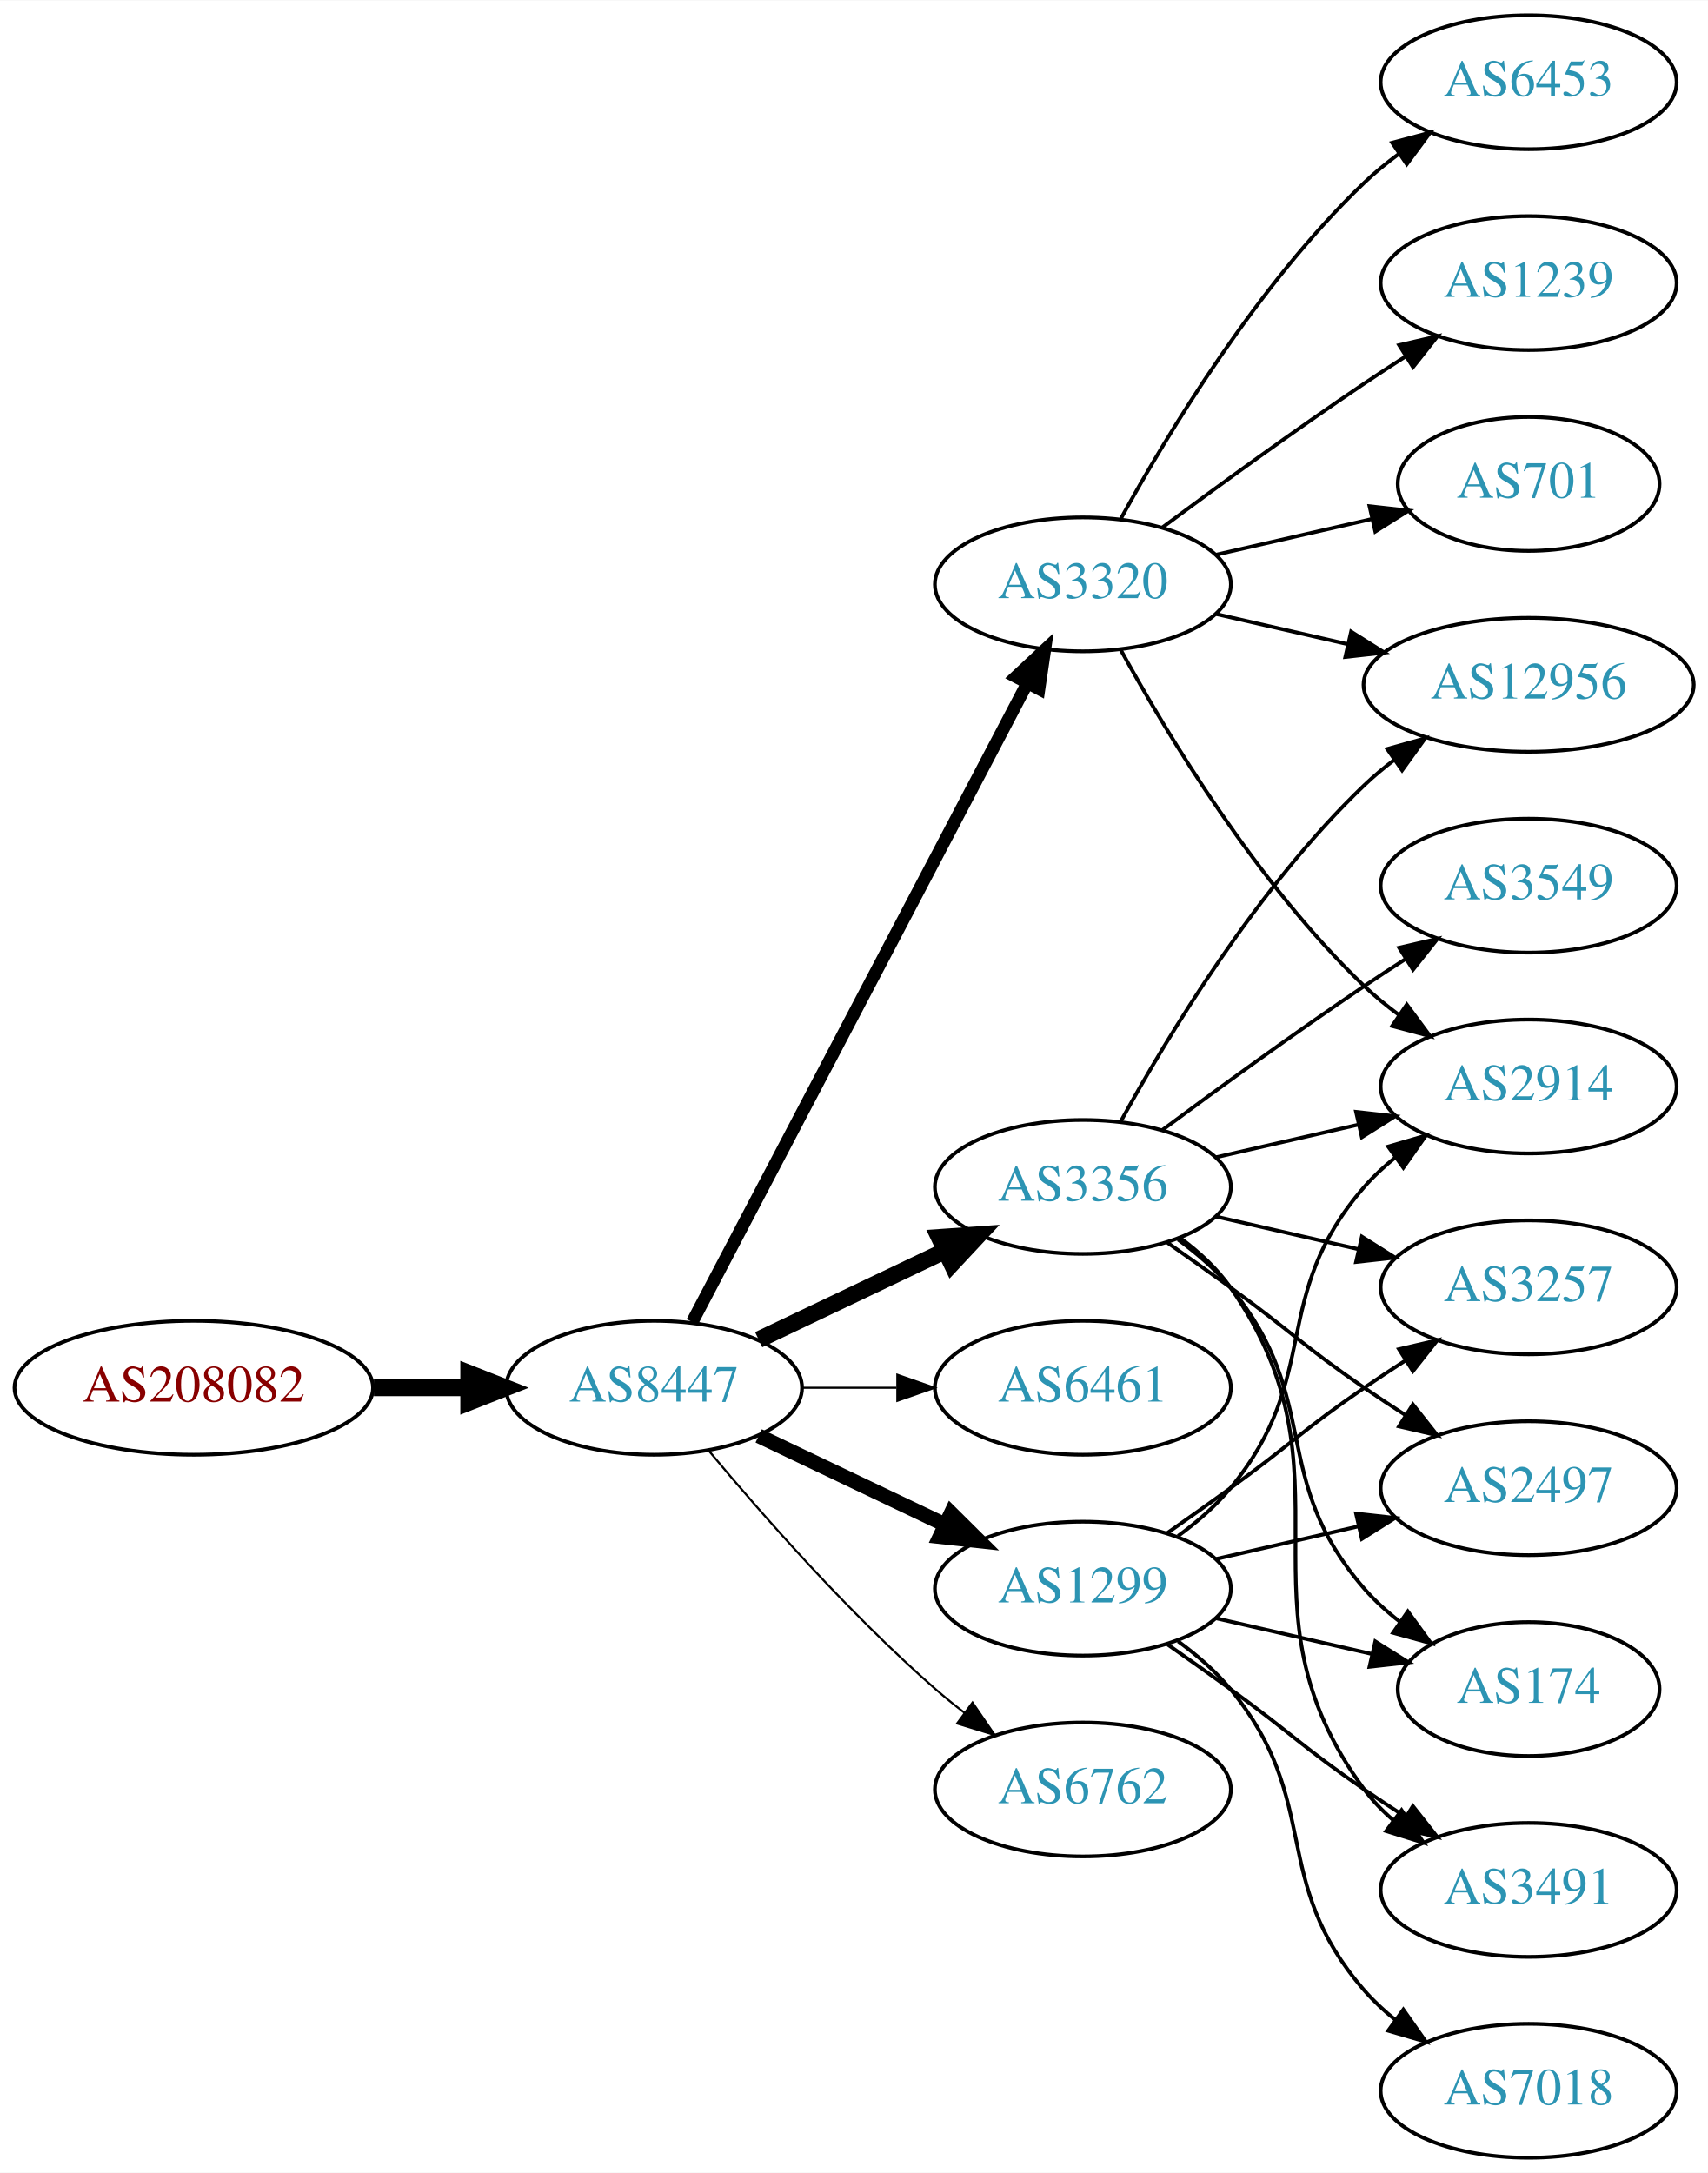
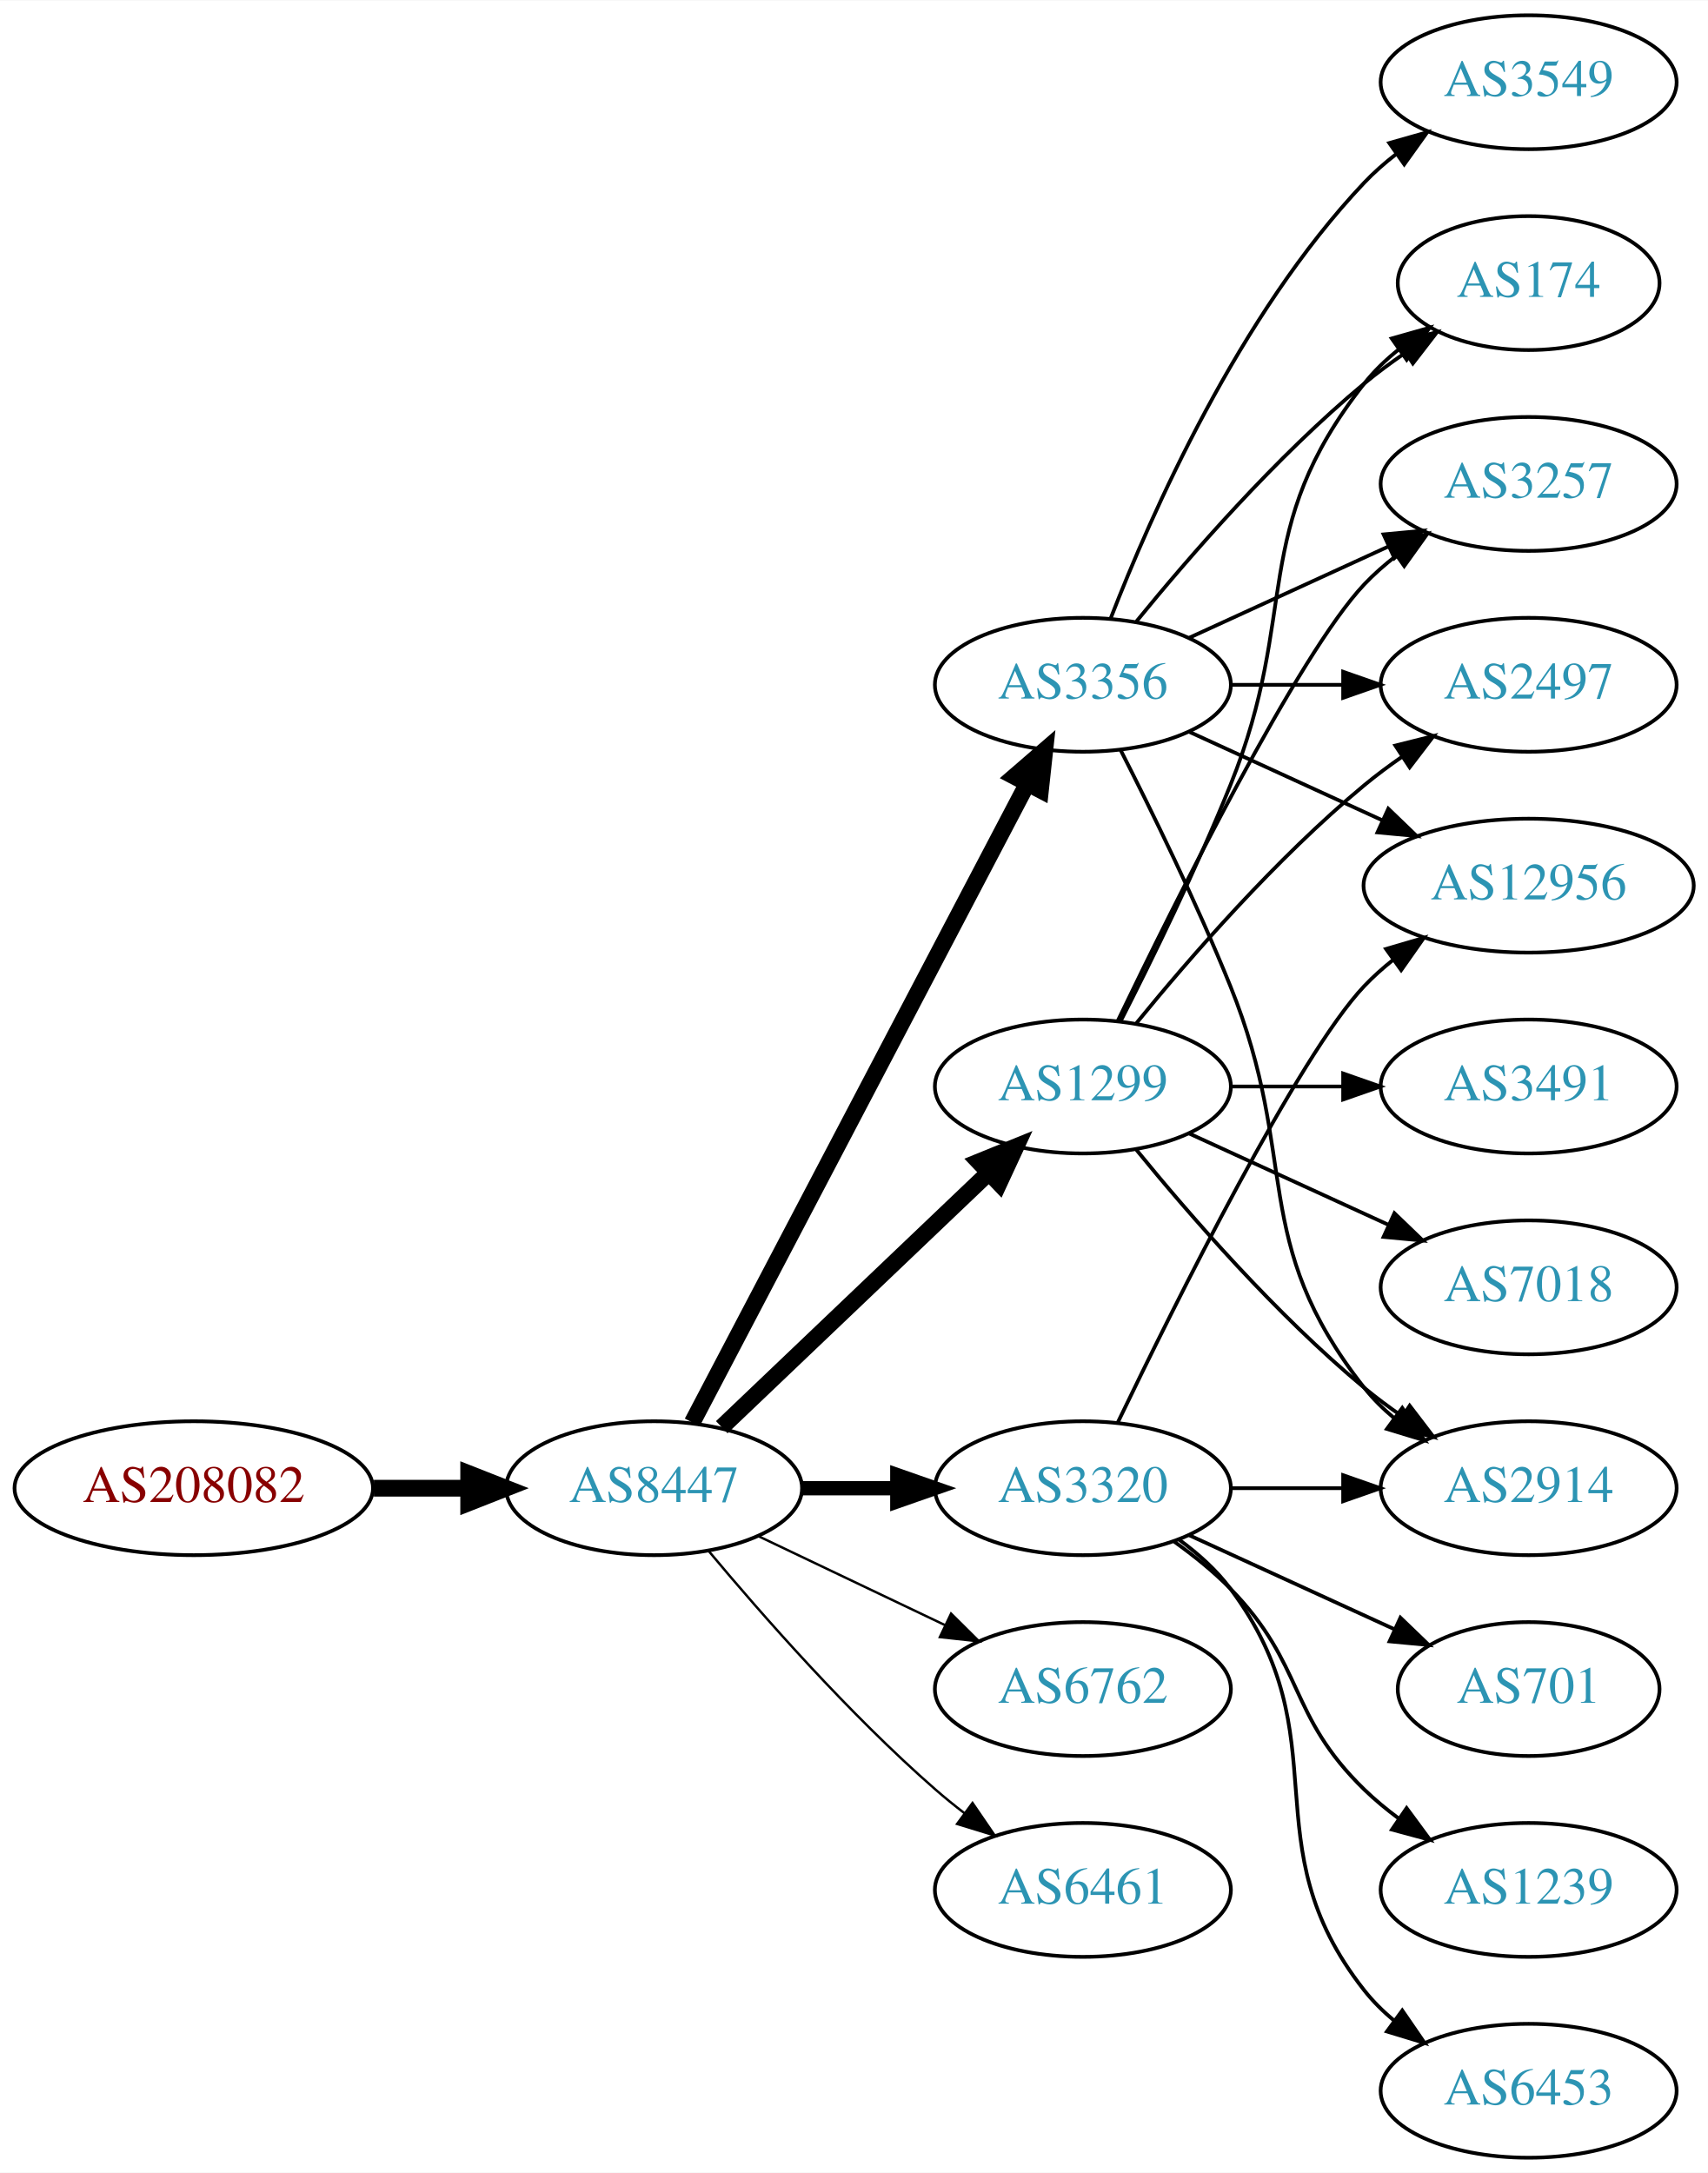
<svg xmlns="http://www.w3.org/2000/svg" xmlns:xlink="http://www.w3.org/1999/xlink" width="459pt" height="584pt" viewBox="0.00 0.00 459.17 584.00">
  <g id="graph0" class="graph" transform="scale(1 1) rotate(0) translate(4 580)">
    <polygon fill="white" stroke="none" points="-4,4 -4,-580 455.17,-580 455.17,4 -4,4" />
    <g id="node1" class="node">
      <g id="a_node1">
        <a xlink:href="/asn/208082" xlink:title="AS208082 ~ Gantner Electronic GmbH [AT]">
-           <ellipse fill="#ffffff" stroke="black" cx="48.096" cy="-207" rx="48.192" ry="18" />
-           <text text-anchor="middle" x="48.096" y="-203.3" font-family="Times,serif" font-size="14.00" fill="#880000">AS208082</text>
+           <ellipse fill="#ffffff" stroke="black" cx="48.096" cy="-180" rx="48.192" ry="18" />
+           <text text-anchor="middle" x="48.096" y="-176.3" font-family="Times,serif" font-size="14.00" fill="#880000">AS208082</text>
        </a>
      </g>
    </g>
    <g id="node2" class="node">
      <g id="a_node2">
        <a xlink:href="/asn/8447" xlink:title="AS8447 ~ A1 Telekom Austria AG [AT]">
-           <ellipse fill="#ffffff" stroke="black" cx="171.838" cy="-207" rx="39.794" ry="18" />
-           <text text-anchor="middle" x="171.838" y="-203.3" font-family="Times,serif" font-size="14.00" fill="#2c94b3">AS8447</text>
+           <ellipse fill="#ffffff" stroke="black" cx="171.838" cy="-180" rx="39.794" ry="18" />
+           <text text-anchor="middle" x="171.838" y="-176.3" font-family="Times,serif" font-size="14.00" fill="#2c94b3">AS8447</text>
        </a>
      </g>
    </g>
    <g id="edge1" class="edge">
-       <path fill="none" stroke="black" stroke-width="4.5" d="M96.513,-207C104.867,-207 113.577,-207 121.969,-207" />
-       <polygon fill="black" stroke="black" stroke-width="4.5" points="122.004,-210.938 132.004,-207 122.004,-203.063 122.004,-210.938" />
+       <path fill="none" stroke="black" stroke-width="4.5" d="M96.513,-180C104.867,-180 113.577,-180 121.969,-180" />
+       <polygon fill="black" stroke="black" stroke-width="4.5" points="122.004,-183.938 132.004,-180 122.004,-176.063 122.004,-183.938" />
    </g>
    <g id="node3" class="node">
      <g id="a_node3">
        <a xlink:href="/asn/3320" xlink:title="AS3320 ~ DTAG [DE]">
-           <ellipse fill="#ffffff" stroke="black" cx="287.131" cy="-423" rx="39.794" ry="18" />
-           <text text-anchor="middle" x="287.131" y="-419.3" font-family="Times,serif" font-size="14.00" fill="#2c94b3">AS3320</text>
+           <ellipse fill="#ffffff" stroke="black" cx="287.131" cy="-180" rx="39.794" ry="18" />
+           <text text-anchor="middle" x="287.131" y="-176.3" font-family="Times,serif" font-size="14.00" fill="#2c94b3">AS3320</text>
        </a>
      </g>
    </g>
    <g id="edge2" class="edge">
-       <path fill="none" stroke="black" stroke-width="3.375" d="M182.109,-224.676C201.951,-262.505 248.628,-351.499 272.115,-396.278" />
-       <polygon fill="black" stroke="black" stroke-width="3.375" points="269.146,-398.152 276.89,-405.383 275.345,-394.901 269.146,-398.152" />
+       <path fill="none" stroke="black" stroke-width="3.857" d="M211.51,-180C219.713,-180 228.477,-180 237.009,-180" />
+       <polygon fill="black" stroke="black" stroke-width="3.857" points="237.248,-183.5 247.248,-180 237.248,-176.5 237.248,-183.5" />
    </g>
    <g id="node4" class="node">
      <g id="a_node4">
-         <a xlink:href="/asn/3356" xlink:title="AS3356 ~ Level 3 Parent, LLC [US]">
-           <ellipse fill="#ffffff" stroke="black" cx="287.131" cy="-261" rx="39.794" ry="18" />
-           <text text-anchor="middle" x="287.131" y="-257.3" font-family="Times,serif" font-size="14.00" fill="#2c94b3">AS3356</text>
+         <a xlink:href="/asn/1299" xlink:title="AS1299 ~ Telia Carrier [EU]">
+           <ellipse fill="#ffffff" stroke="black" cx="287.131" cy="-288" rx="39.794" ry="18" />
+           <text text-anchor="middle" x="287.131" y="-284.3" font-family="Times,serif" font-size="14.00" fill="#2c94b3">AS1299</text>
        </a>
      </g>
    </g>
    <g id="edge3" class="edge">
-       <path fill="none" stroke="black" stroke-width="4.5" d="M199.974,-219.934C214.968,-227.081 233.789,-236.052 250.013,-243.785" />
-       <polygon fill="black" stroke="black" stroke-width="4.5" points="248.495,-247.423 259.216,-248.171 251.883,-240.314 248.495,-247.423" />
+       <path fill="none" stroke="black" stroke-width="4.5" d="M190.045,-196.403C209.12,-214.587 240.04,-244.063 261.638,-264.651" />
+       <polygon fill="black" stroke="black" stroke-width="4.5" points="259.178,-267.747 269.133,-271.797 264.612,-262.047 259.178,-267.747" />
    </g>
    <g id="node5" class="node">
      <g id="a_node5">
-         <a xlink:href="/asn/6461" xlink:title="AS6461 ~ Zayo Bandwidth [US]">
-           <ellipse fill="#ffffff" stroke="black" cx="287.131" cy="-207" rx="39.794" ry="18" />
-           <text text-anchor="middle" x="287.131" y="-203.3" font-family="Times,serif" font-size="14.00" fill="#2c94b3">AS6461</text>
+         <a xlink:href="/asn/6762" xlink:title="AS6762 ~ TELECOM ITALIA SPARKLE S.p.A. [IT]">
+           <ellipse fill="#ffffff" stroke="black" cx="287.131" cy="-126" rx="39.794" ry="18" />
+           <text text-anchor="middle" x="287.131" y="-122.3" font-family="Times,serif" font-size="14.00" fill="#2c94b3">AS6762</text>
        </a>
      </g>
    </g>
    <g id="edge4" class="edge">
-       <path fill="none" stroke="black" stroke-width="0.562" d="M211.51,-207C219.713,-207 228.477,-207 237.009,-207" />
-       <polygon fill="black" stroke="black" stroke-width="0.562" points="237.248,-210.5 247.248,-207 237.248,-203.5 237.248,-210.5" />
+       <path fill="none" stroke="black" stroke-width="0.643" d="M199.974,-167.066C214.968,-159.919 233.789,-150.948 250.013,-143.215" />
+       <polygon fill="black" stroke="black" stroke-width="0.643" points="251.695,-146.291 259.216,-138.829 248.683,-139.972 251.695,-146.291" />
    </g>
    <g id="node6" class="node">
      <g id="a_node6">
-         <a xlink:href="/asn/1299" xlink:title="AS1299 ~ Telia Carrier [EU]">
-           <ellipse fill="#ffffff" stroke="black" cx="287.131" cy="-153" rx="39.794" ry="18" />
-           <text text-anchor="middle" x="287.131" y="-149.3" font-family="Times,serif" font-size="14.00" fill="#2c94b3">AS1299</text>
+         <a xlink:href="/asn/3356" xlink:title="AS3356 ~ Level 3 Parent, LLC [US]">
+           <ellipse fill="#ffffff" stroke="black" cx="287.131" cy="-396" rx="39.794" ry="18" />
+           <text text-anchor="middle" x="287.131" y="-392.3" font-family="Times,serif" font-size="14.00" fill="#2c94b3">AS3356</text>
        </a>
      </g>
    </g>
    <g id="edge5" class="edge">
-       <path fill="none" stroke="black" stroke-width="3.938" d="M199.974,-194.066C214.968,-186.919 233.789,-177.948 250.013,-170.215" />
-       <polygon fill="black" stroke="black" stroke-width="3.938" points="251.695,-173.291 259.216,-165.829 248.683,-166.972 251.695,-173.291" />
+       <path fill="none" stroke="black" stroke-width="4.5" d="M182.109,-197.676C201.951,-235.505 248.628,-324.499 272.115,-369.278" />
+       <polygon fill="black" stroke="black" stroke-width="4.5" points="268.759,-371.356 276.89,-378.383 275.732,-367.698 268.759,-371.356" />
    </g>
    <g id="node7" class="node">
      <g id="a_node7">
-         <a xlink:href="/asn/6762" xlink:title="AS6762 ~ TELECOM ITALIA SPARKLE S.p.A. [IT]">
-           <ellipse fill="#ffffff" stroke="black" cx="287.131" cy="-99" rx="39.794" ry="18" />
-           <text text-anchor="middle" x="287.131" y="-95.3" font-family="Times,serif" font-size="14.00" fill="#2c94b3">AS6762</text>
+         <a xlink:href="/asn/6461" xlink:title="AS6461 ~ Zayo Bandwidth [US]">
+           <ellipse fill="#ffffff" stroke="black" cx="287.131" cy="-72" rx="39.794" ry="18" />
+           <text text-anchor="middle" x="287.131" y="-68.3" font-family="Times,serif" font-size="14.00" fill="#2c94b3">AS6461</text>
        </a>
      </g>
    </g>
    <g id="edge6" class="edge">
-       <path fill="none" stroke="black" stroke-width="0.562" d="M186.468,-190.183C200.751,-173.071 224.297,-146.255 247.484,-126 249.95,-123.846 252.589,-121.706 255.286,-119.628" />
-       <polygon fill="black" stroke="black" stroke-width="0.562" points="257.459,-122.375 263.44,-113.63 253.311,-116.736 257.459,-122.375" />
+       <path fill="none" stroke="black" stroke-width="0.643" d="M186.468,-163.183C200.751,-146.071 224.297,-119.255 247.484,-99 249.95,-96.846 252.589,-94.706 255.286,-92.628" />
+       <polygon fill="black" stroke="black" stroke-width="0.643" points="257.459,-95.375 263.44,-86.63 253.311,-89.736 257.459,-95.375" />
+     </g>
+     <g id="node12" class="node">
+       <g id="a_node12">
+         <a xlink:href="/asn/2914" xlink:title="AS2914 ~ NTT America, Inc. [US]">
+           <ellipse fill="#ffffff" stroke="black" cx="406.973" cy="-180" rx="39.794" ry="18" />
+           <text text-anchor="middle" x="406.973" y="-176.3" font-family="Times,serif" font-size="14.00" fill="#2c94b3">AS2914</text>
+         </a>
+       </g>
+     </g>
+     <g id="edge21" class="edge">
+       <path fill="none" stroke="black" d="M327.044,-180C336.597,-180 346.947,-180 356.909,-180" />
+       <polygon fill="black" stroke="black" points="357.102,-183.5 367.102,-180 357.102,-176.5 357.102,-183.5" />
+     </g>
+     <g id="node15" class="node">
+       <g id="a_node15">
+         <a xlink:href="/asn/12956" xlink:title="AS12956 ~ TELXIUS [ES]">
+           <ellipse fill="#ffffff" stroke="black" cx="406.973" cy="-342" rx="44.393" ry="18" />
+           <text text-anchor="middle" x="406.973" y="-338.3" font-family="Times,serif" font-size="14.00" fill="#2c94b3">AS12956</text>
+         </a>
+       </g>
+     </g>
+     <g id="edge22" class="edge">
+       <path fill="none" stroke="black" d="M296.478,-197.595C311.945,-229.732 345.09,-296.34 362.777,-315 365.162,-317.515 367.828,-319.893 370.634,-322.117" />
+       <polygon fill="black" stroke="black" points="368.628,-324.985 378.796,-327.961 372.703,-319.293 368.628,-324.985" />
+     </g>
+     <g id="node16" class="node">
+       <g id="a_node16">
+         <a xlink:href="/asn/701" xlink:title="AS701 ~ UUNET [US]">
+           <ellipse fill="#ffffff" stroke="black" cx="406.973" cy="-126" rx="35.194" ry="18" />
+           <text text-anchor="middle" x="406.973" y="-122.3" font-family="Times,serif" font-size="14.00" fill="#2c94b3">AS701</text>
+         </a>
+       </g>
+     </g>
+     <g id="edge19" class="edge">
+       <path fill="none" stroke="black" d="M315.76,-167.339C332.176,-159.817 353.158,-150.202 370.754,-142.139" />
+       <polygon fill="black" stroke="black" points="372.499,-145.189 380.132,-137.842 369.583,-138.826 372.499,-145.189" />
+     </g>
+     <g id="node17" class="node">
+       <g id="a_node17">
+         <a xlink:href="/asn/1239" xlink:title="AS1239 ~ Sprint [US]">
+           <ellipse fill="#ffffff" stroke="black" cx="406.973" cy="-72" rx="39.794" ry="18" />
+           <text text-anchor="middle" x="406.973" y="-68.3" font-family="Times,serif" font-size="14.00" fill="#2c94b3">AS1239</text>
+         </a>
+       </g>
+     </g>
+     <g id="edge20" class="edge">
+       <path fill="none" stroke="black" d="M311.725,-165.611C316.981,-161.852 322.313,-157.563 326.777,-153 346.95,-132.383 342.084,-119.094 362.777,-99 365.623,-96.237 368.796,-93.614 372.096,-91.166" />
+       <polygon fill="black" stroke="black" points="374.162,-93.993 380.444,-85.462 370.213,-88.214 374.162,-93.993" />
+     </g>
+     <g id="node18" class="node">
+       <g id="a_node18">
+         <a xlink:href="/asn/6453" xlink:title="AS6453 ~ TATA COMMUNICATIONS (AMERICA) INC [US]">
+           <ellipse fill="#ffffff" stroke="black" cx="406.973" cy="-18" rx="39.794" ry="18" />
+           <text text-anchor="middle" x="406.973" y="-14.3" font-family="Times,serif" font-size="14.00" fill="#2c94b3">AS6453</text>
+         </a>
+       </g>
+     </g>
+     <g id="edge23" class="edge">
+       <path fill="none" stroke="black" d="M313.062,-166.118C318.138,-162.389 323.056,-157.984 326.777,-153 357.049,-112.458 331.479,-84.754 362.777,-45 365.102,-42.047 367.846,-39.33 370.805,-36.853" />
+       <polygon fill="black" stroke="black" points="372.998,-39.585 379.002,-30.855 368.865,-33.936 372.998,-39.585" />
    </g>
    <g id="node8" class="node">
      <g id="a_node8">
-         <a xlink:href="/asn/12956" xlink:title="AS12956 ~ TELXIUS [ES]">
-           <ellipse fill="#ffffff" stroke="black" cx="406.973" cy="-396" rx="44.393" ry="18" />
-           <text text-anchor="middle" x="406.973" y="-392.3" font-family="Times,serif" font-size="14.00" fill="#2c94b3">AS12956</text>
+         <a xlink:href="/asn/174" xlink:title="AS174 ~ Cogent Communications [US]">
+           <ellipse fill="#ffffff" stroke="black" cx="406.973" cy="-504" rx="35.194" ry="18" />
+           <text text-anchor="middle" x="406.973" y="-500.3" font-family="Times,serif" font-size="14.00" fill="#2c94b3">AS174</text>
        </a>
      </g>
    </g>
    <g id="edge7" class="edge">
-       <path fill="none" stroke="black" d="M322.85,-415.045C333.989,-412.493 346.524,-409.621 358.417,-406.896" />
-       <polygon fill="black" stroke="black" points="359.246,-410.297 368.211,-404.652 357.682,-403.474 359.246,-410.297" />
+       <path fill="none" stroke="black" d="M297.212,-305.417C305.48,-321.634 317.742,-346.603 326.777,-369 345.707,-415.922 331.479,-437.246 362.777,-477 365.424,-480.361 368.613,-483.417 372.044,-486.161" />
+       <polygon fill="black" stroke="black" points="370.157,-489.113 380.351,-492 374.182,-483.386 370.157,-489.113" />
    </g>
    <g id="node9" class="node">
      <g id="a_node9">
-         <a xlink:href="/asn/6453" xlink:title="AS6453 ~ TATA COMMUNICATIONS (AMERICA) INC [US]">
-           <ellipse fill="#ffffff" stroke="black" cx="406.973" cy="-558" rx="39.794" ry="18" />
-           <text text-anchor="middle" x="406.973" y="-554.3" font-family="Times,serif" font-size="14.00" fill="#2c94b3">AS6453</text>
+         <a xlink:href="/asn/3491" xlink:title="AS3491 ~ PCCW Global, Inc. [US]">
+           <ellipse fill="#ffffff" stroke="black" cx="406.973" cy="-288" rx="39.794" ry="18" />
+           <text text-anchor="middle" x="406.973" y="-284.3" font-family="Times,serif" font-size="14.00" fill="#2c94b3">AS3491</text>
        </a>
      </g>
    </g>
    <g id="edge8" class="edge">
-       <path fill="none" stroke="black" d="M297.372,-440.713C309.918,-463.561 334.095,-503.611 362.777,-531 365.646,-533.739 368.834,-536.347 372.144,-538.785" />
-       <polygon fill="black" stroke="black" points="370.267,-541.742 380.503,-544.477 374.207,-535.956 370.267,-541.742" />
+       <path fill="none" stroke="black" d="M327.044,-288C336.597,-288 346.947,-288 356.909,-288" />
+       <polygon fill="black" stroke="black" points="357.102,-291.5 367.102,-288 357.102,-284.5 357.102,-291.5" />
    </g>
    <g id="node10" class="node">
      <g id="a_node10">
-         <a xlink:href="/asn/2914" xlink:title="AS2914 ~ NTT America, Inc. [US]">
-           <ellipse fill="#ffffff" stroke="black" cx="406.973" cy="-288" rx="39.794" ry="18" />
-           <text text-anchor="middle" x="406.973" y="-284.3" font-family="Times,serif" font-size="14.00" fill="#2c94b3">AS2914</text>
+         <a xlink:href="/asn/3257" xlink:title="AS3257 ~ GTT [DE]">
+           <ellipse fill="#ffffff" stroke="black" cx="406.973" cy="-450" rx="39.794" ry="18" />
+           <text text-anchor="middle" x="406.973" y="-446.3" font-family="Times,serif" font-size="14.00" fill="#2c94b3">AS3257</text>
        </a>
      </g>
    </g>
    <g id="edge9" class="edge">
-       <path fill="none" stroke="black" d="M297.372,-405.287C309.918,-382.439 334.095,-342.389 362.777,-315 365.646,-312.261 368.834,-309.653 372.144,-307.215" />
-       <polygon fill="black" stroke="black" points="374.207,-310.044 380.503,-301.523 370.267,-304.258 374.207,-310.044" />
+       <path fill="none" stroke="black" d="M296.478,-305.595C311.945,-337.732 345.09,-404.34 362.777,-423 365.363,-425.728 368.281,-428.294 371.349,-430.677" />
+       <polygon fill="black" stroke="black" points="369.503,-433.658 379.697,-436.543 373.527,-427.93 369.503,-433.658" />
    </g>
    <g id="node11" class="node">
      <g id="a_node11">
-         <a xlink:href="/asn/1239" xlink:title="AS1239 ~ Sprint [US]">
-           <ellipse fill="#ffffff" stroke="black" cx="406.973" cy="-504" rx="39.794" ry="18" />
-           <text text-anchor="middle" x="406.973" y="-500.3" font-family="Times,serif" font-size="14.00" fill="#2c94b3">AS1239</text>
+         <a xlink:href="/asn/2497" xlink:title="AS2497 ~ Internet Initiative Japan Inc. [JP]">
+           <ellipse fill="#ffffff" stroke="black" cx="406.973" cy="-396" rx="39.794" ry="18" />
+           <text text-anchor="middle" x="406.973" y="-392.3" font-family="Times,serif" font-size="14.00" fill="#2c94b3">AS2497</text>
        </a>
      </g>
    </g>
    <g id="edge10" class="edge">
-       <path fill="none" stroke="black" d="M308.461,-438.277C323.324,-449.304 344.068,-464.407 362.777,-477 366.326,-479.389 370.077,-481.839 373.825,-484.242" />
-       <polygon fill="black" stroke="black" points="372.151,-487.325 382.474,-489.712 375.893,-481.409 372.151,-487.325" />
-     </g>
-     <g id="node12" class="node">
-       <g id="a_node12">
-         <a xlink:href="/asn/701" xlink:title="AS701 ~ UUNET [US]">
-           <ellipse fill="#ffffff" stroke="black" cx="406.973" cy="-450" rx="35.194" ry="18" />
-           <text text-anchor="middle" x="406.973" y="-446.3" font-family="Times,serif" font-size="14.00" fill="#2c94b3">AS701</text>
-         </a>
-       </g>
+       <path fill="none" stroke="black" d="M301.55,-305.065C315.665,-322.375 339.079,-349.345 362.777,-369 365.994,-371.668 369.494,-374.27 373.065,-376.741" />
+       <polygon fill="black" stroke="black" points="371.143,-379.666 381.421,-382.236 374.988,-373.817 371.143,-379.666" />
    </g>
    <g id="edge11" class="edge">
-       <path fill="none" stroke="black" d="M322.85,-430.955C335.943,-433.955 350.965,-437.396 364.606,-440.522" />
-       <polygon fill="black" stroke="black" points="364.184,-444.016 374.713,-442.838 365.747,-437.193 364.184,-444.016" />
-     </g>
-     <g id="edge14" class="edge">
-       <path fill="none" stroke="black" d="M297.372,-278.713C309.918,-301.561 334.095,-341.611 362.777,-369 365.284,-371.393 368.035,-373.687 370.898,-375.855" />
-       <polygon fill="black" stroke="black" points="368.944,-378.759 379.148,-381.61 372.949,-373.018 368.944,-378.759" />
-     </g>
-     <g id="edge12" class="edge">
-       <path fill="none" stroke="black" d="M322.85,-268.955C334.85,-271.704 348.471,-274.825 361.164,-277.733" />
-       <polygon fill="black" stroke="black" points="360.566,-281.187 371.095,-280.009 362.129,-274.364 360.566,-281.187" />
+       <path fill="none" stroke="black" d="M301.55,-270.935C315.665,-253.625 339.079,-226.655 362.777,-207 365.994,-204.332 369.494,-201.73 373.065,-199.259" />
+       <polygon fill="black" stroke="black" points="374.988,-202.183 381.421,-193.764 371.143,-196.334 374.988,-202.183" />
    </g>
    <g id="node13" class="node">
      <g id="a_node13">
-         <a xlink:href="/asn/3491" xlink:title="AS3491 ~ PCCW Global, Inc. [US]">
-           <ellipse fill="#ffffff" stroke="black" cx="406.973" cy="-72" rx="39.794" ry="18" />
-           <text text-anchor="middle" x="406.973" y="-68.3" font-family="Times,serif" font-size="14.00" fill="#2c94b3">AS3491</text>
-         </a>
-       </g>
+         <a xlink:href="/asn/7018" xlink:title="AS7018 ~ AT&amp;T Services, Inc. [US]">
+           <ellipse fill="#ffffff" stroke="black" cx="406.973" cy="-234" rx="39.794" ry="18" />
+           <text text-anchor="middle" x="406.973" y="-230.3" font-family="Times,serif" font-size="14.00" fill="#2c94b3">AS7018</text>
+         </a>
+       </g>
+     </g>
+     <g id="edge12" class="edge">
+       <path fill="none" stroke="black" d="M315.76,-275.339C331.717,-268.027 351.987,-258.739 369.27,-250.819" />
+       <polygon fill="black" stroke="black" points="370.885,-253.929 378.518,-246.581 367.969,-247.565 370.885,-253.929" />
+     </g>
+     <g id="edge15" class="edge">
+       <path fill="none" stroke="black" d="M301.55,-413.065C315.665,-430.375 339.079,-457.345 362.777,-477 366.241,-479.872 370.033,-482.669 373.888,-485.308" />
+       <polygon fill="black" stroke="black" points="372.03,-488.275 382.32,-490.797 375.849,-482.408 372.03,-488.275" />
    </g>
    <g id="edge13" class="edge">
-       <path fill="none" stroke="black" d="M313.29,-247.284C318.355,-243.545 323.21,-239.096 326.777,-234 362.391,-183.131 325.874,-148.941 362.777,-99 365.011,-95.977 367.694,-93.214 370.615,-90.707" />
-       <polygon fill="black" stroke="black" points="372.81,-93.437 378.758,-84.669 368.64,-87.814 372.81,-93.437" />
+       <path fill="none" stroke="black" d="M315.76,-408.661C331.717,-415.973 351.987,-425.261 369.27,-433.181" />
+       <polygon fill="black" stroke="black" points="367.969,-436.435 378.518,-437.419 370.885,-430.071 367.969,-436.435" />
+     </g>
+     <g id="edge16" class="edge">
+       <path fill="none" stroke="black" d="M327.044,-396C336.597,-396 346.947,-396 356.909,-396" />
+       <polygon fill="black" stroke="black" points="357.102,-399.5 367.102,-396 357.102,-392.5 357.102,-399.5" />
+     </g>
+     <g id="edge18" class="edge">
+       <path fill="none" stroke="black" d="M297.212,-378.583C305.48,-362.366 317.742,-337.397 326.777,-315 345.707,-268.078 331.479,-246.754 362.777,-207 365.102,-204.047 367.846,-201.33 370.805,-198.853" />
+       <polygon fill="black" stroke="black" points="372.998,-201.585 379.002,-192.855 368.865,-195.936 372.998,-201.585" />
    </g>
    <g id="node14" class="node">
      <g id="a_node14">
-         <a xlink:href="/asn/3257" xlink:title="AS3257 ~ GTT [DE]">
-           <ellipse fill="#ffffff" stroke="black" cx="406.973" cy="-234" rx="39.794" ry="18" />
-           <text text-anchor="middle" x="406.973" y="-230.3" font-family="Times,serif" font-size="14.00" fill="#2c94b3">AS3257</text>
-         </a>
-       </g>
-     </g>
-     <g id="edge15" class="edge">
-       <path fill="none" stroke="black" d="M322.85,-253.045C334.85,-250.296 348.471,-247.175 361.164,-244.267" />
-       <polygon fill="black" stroke="black" points="362.129,-247.636 371.095,-241.991 360.566,-240.813 362.129,-247.636" />
-     </g>
-     <g id="node15" class="node">
-       <g id="a_node15">
-         <a xlink:href="/asn/2497" xlink:title="AS2497 ~ Internet Initiative Japan Inc. [JP]">
-           <ellipse fill="#ffffff" stroke="black" cx="406.973" cy="-180" rx="39.794" ry="18" />
-           <text text-anchor="middle" x="406.973" y="-176.3" font-family="Times,serif" font-size="14.00" fill="#2c94b3">AS2497</text>
-         </a>
-       </g>
-     </g>
-     <g id="edge16" class="edge">
-       <path fill="none" stroke="black" d="M309.888,-245.991C315.422,-242.121 321.341,-237.936 326.777,-234 342.977,-222.271 346.283,-218.311 362.777,-207 366.306,-204.581 370.043,-202.111 373.784,-199.698" />
-       <polygon fill="black" stroke="black" points="375.856,-202.528 382.425,-194.216 372.106,-196.618 375.856,-202.528" />
-     </g>
-     <g id="node16" class="node">
-       <g id="a_node16">
        <a xlink:href="/asn/3549" xlink:title="AS3549 ~ Level 3 Parent, LLC [US]">
-           <ellipse fill="#ffffff" stroke="black" cx="406.973" cy="-342" rx="39.794" ry="18" />
-           <text text-anchor="middle" x="406.973" y="-338.3" font-family="Times,serif" font-size="14.00" fill="#2c94b3">AS3549</text>
-         </a>
-       </g>
+           <ellipse fill="#ffffff" stroke="black" cx="406.973" cy="-558" rx="39.794" ry="18" />
+           <text text-anchor="middle" x="406.973" y="-554.3" font-family="Times,serif" font-size="14.00" fill="#2c94b3">AS3549</text>
+         </a>
+       </g>
+     </g>
+     <g id="edge14" class="edge">
+       <path fill="none" stroke="black" d="M294.654,-413.994C305.404,-441.728 329.062,-495.429 362.777,-531 365.363,-533.728 368.281,-536.294 371.349,-538.677" />
+       <polygon fill="black" stroke="black" points="369.503,-541.658 379.697,-544.543 373.527,-535.93 369.503,-541.658" />
    </g>
    <g id="edge17" class="edge">
-       <path fill="none" stroke="black" d="M308.461,-276.277C323.324,-287.304 344.068,-302.407 362.777,-315 366.326,-317.389 370.077,-319.839 373.825,-322.242" />
-       <polygon fill="black" stroke="black" points="372.151,-325.325 382.474,-327.712 375.893,-319.409 372.151,-325.325" />
-     </g>
-     <g id="node17" class="node">
-       <g id="a_node17">
-         <a xlink:href="/asn/174" xlink:title="AS174 ~ Cogent Communications [US]">
-           <ellipse fill="#ffffff" stroke="black" cx="406.973" cy="-126" rx="35.194" ry="18" />
-           <text text-anchor="middle" x="406.973" y="-122.3" font-family="Times,serif" font-size="14.00" fill="#2c94b3">AS174</text>
-         </a>
-       </g>
-     </g>
-     <g id="edge18" class="edge">
-       <path fill="none" stroke="black" d="M312.712,-246.844C317.806,-243.128 322.82,-238.799 326.777,-234 351.842,-203.606 336.943,-182.742 362.777,-153 365.583,-149.77 368.87,-146.797 372.358,-144.098" />
-       <polygon fill="black" stroke="black" points="374.492,-146.878 380.725,-138.31 370.51,-141.121 374.492,-146.878" />
-     </g>
-     <g id="edge21" class="edge">
-       <path fill="none" stroke="black" d="M312.712,-167.156C317.806,-170.872 322.82,-175.201 326.777,-180 351.842,-210.394 336.943,-231.258 362.777,-261 365.242,-263.838 368.079,-266.477 371.097,-268.906" />
-       <polygon fill="black" stroke="black" points="369.207,-271.858 379.375,-274.836 373.283,-266.167 369.207,-271.858" />
-     </g>
-     <g id="edge24" class="edge">
-       <path fill="none" stroke="black" d="M309.888,-137.991C315.422,-134.121 321.341,-129.936 326.777,-126 342.977,-114.271 346.283,-110.311 362.777,-99 366.306,-96.581 370.043,-94.111 373.784,-91.698" />
-       <polygon fill="black" stroke="black" points="375.856,-94.528 382.425,-86.216 372.106,-88.618 375.856,-94.528" />
-     </g>
-     <g id="edge23" class="edge">
-       <path fill="none" stroke="black" d="M309.888,-168.009C315.422,-171.879 321.341,-176.064 326.777,-180 342.977,-191.729 346.283,-195.689 362.777,-207 366.306,-209.419 370.043,-211.889 373.784,-214.302" />
-       <polygon fill="black" stroke="black" points="372.106,-217.382 382.425,-219.784 375.856,-211.472 372.106,-217.382" />
-     </g>
-     <g id="edge19" class="edge">
-       <path fill="none" stroke="black" d="M322.85,-160.955C334.85,-163.704 348.471,-166.825 361.164,-169.733" />
-       <polygon fill="black" stroke="black" points="360.566,-173.187 371.095,-172.009 362.129,-166.364 360.566,-173.187" />
-     </g>
-     <g id="edge20" class="edge">
-       <path fill="none" stroke="black" d="M322.85,-145.045C335.943,-142.045 350.965,-138.604 364.606,-135.478" />
-       <polygon fill="black" stroke="black" points="365.747,-138.807 374.713,-133.162 364.184,-131.984 365.747,-138.807" />
-     </g>
-     <g id="node18" class="node">
-       <g id="a_node18">
-         <a xlink:href="/asn/7018" xlink:title="AS7018 ~ AT&amp;T Services, Inc. [US]">
-           <ellipse fill="#ffffff" stroke="black" cx="406.973" cy="-18" rx="39.794" ry="18" />
-           <text text-anchor="middle" x="406.973" y="-14.3" font-family="Times,serif" font-size="14.00" fill="#2c94b3">AS7018</text>
-         </a>
-       </g>
-     </g>
-     <g id="edge22" class="edge">
-       <path fill="none" stroke="black" d="M312.712,-138.844C317.806,-135.128 322.82,-130.799 326.777,-126 351.842,-95.606 336.943,-74.742 362.777,-45 365.242,-42.162 368.079,-39.523 371.097,-37.094" />
-       <polygon fill="black" stroke="black" points="373.283,-39.833 379.375,-31.164 369.207,-34.142 373.283,-39.833" />
+       <path fill="none" stroke="black" d="M315.76,-383.339C331.258,-376.238 350.824,-367.272 367.771,-359.506" />
+       <polygon fill="black" stroke="black" points="369.24,-362.683 376.873,-355.335 366.324,-356.319 369.24,-362.683" />
    </g>
  </g>
</svg>
